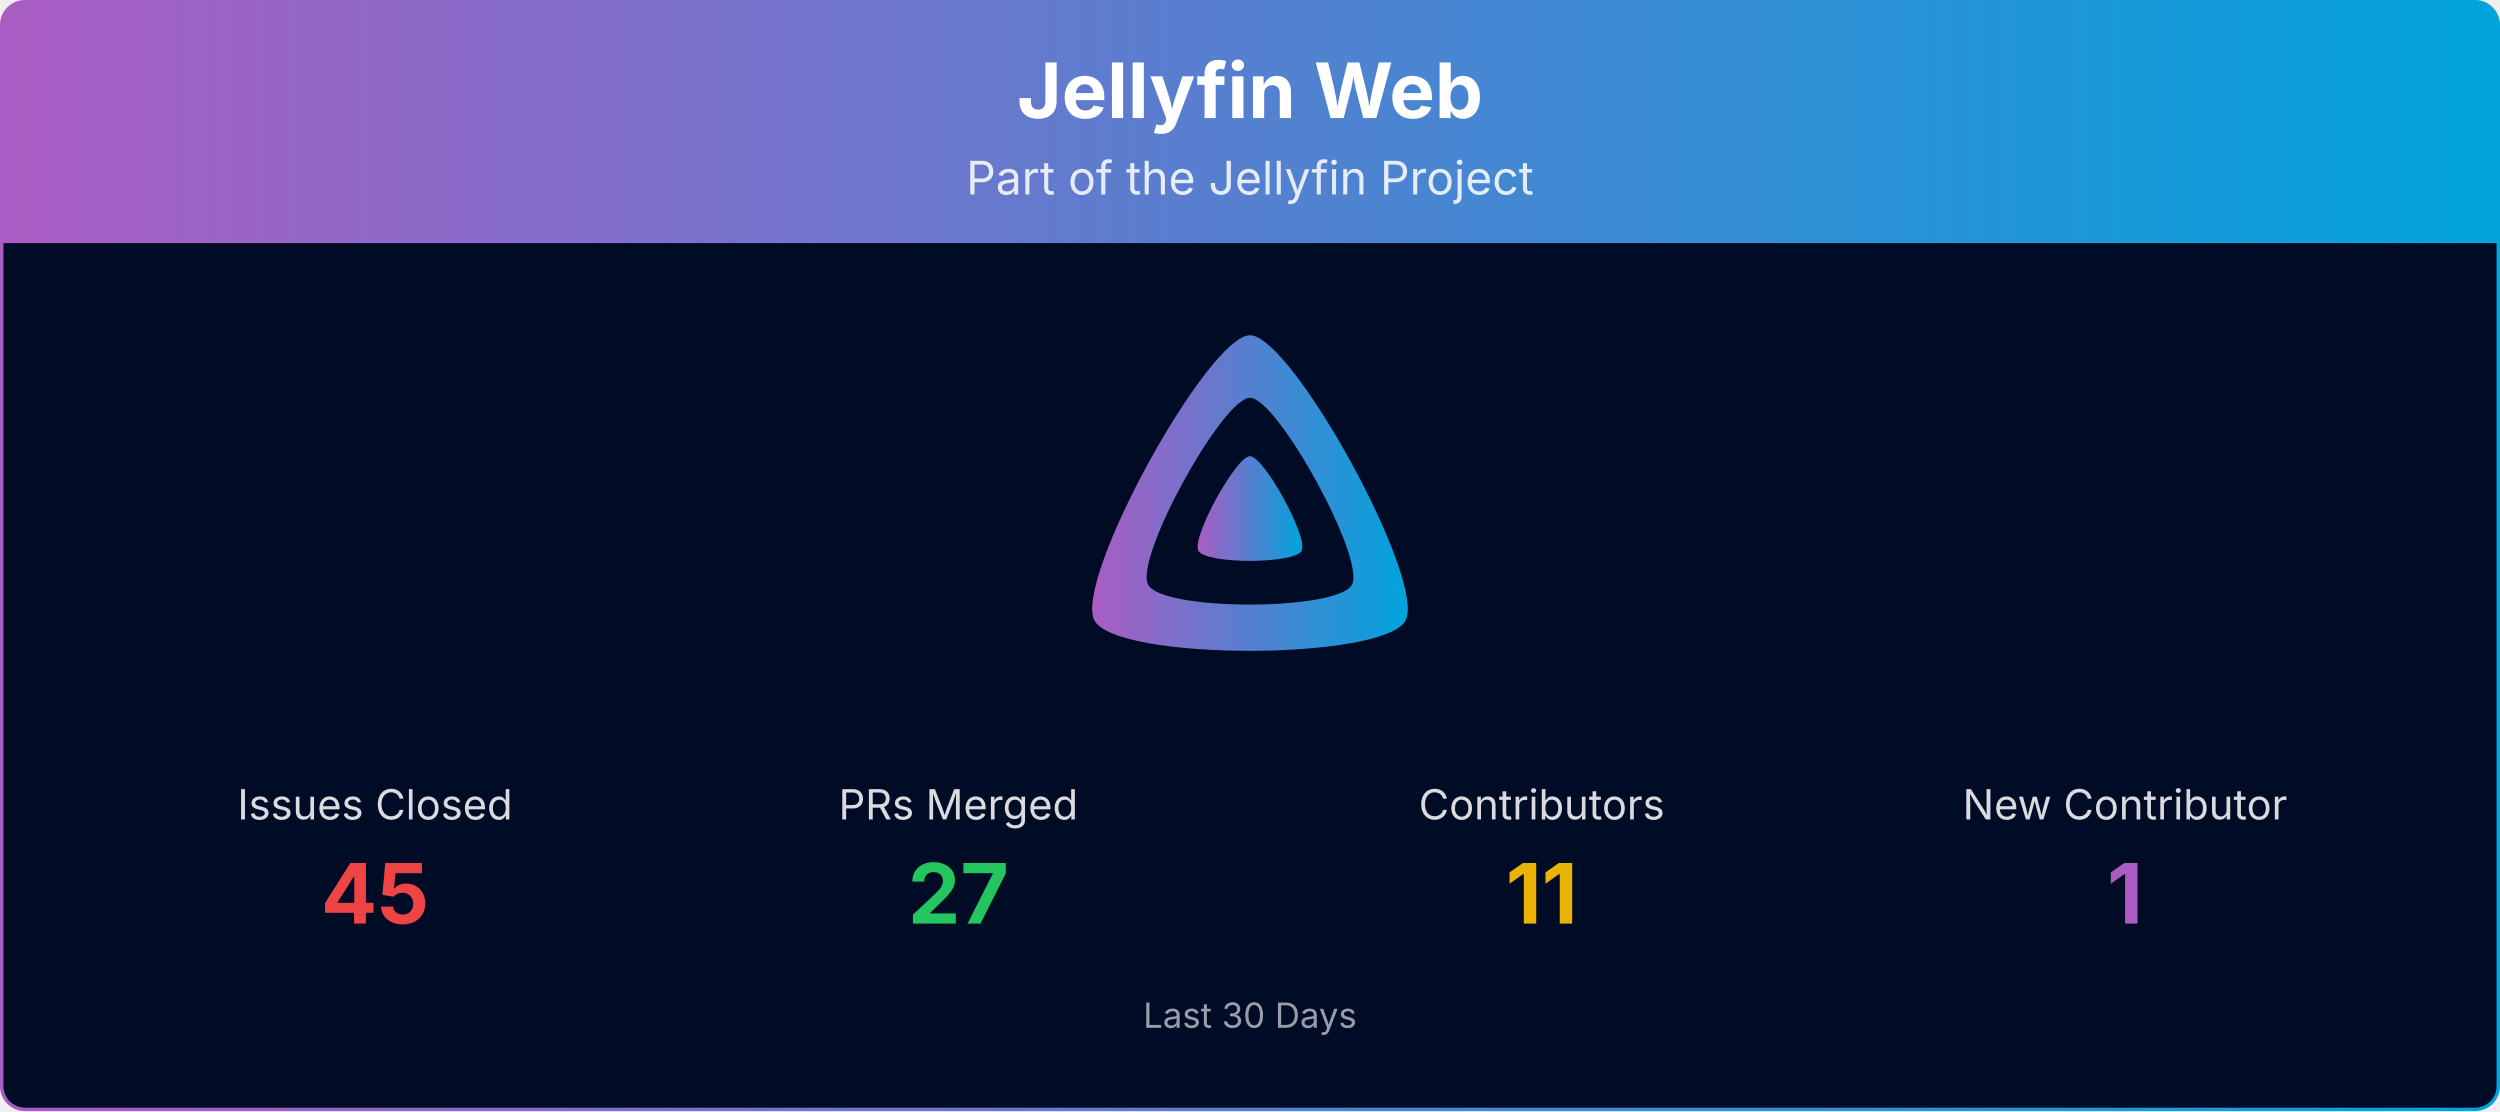
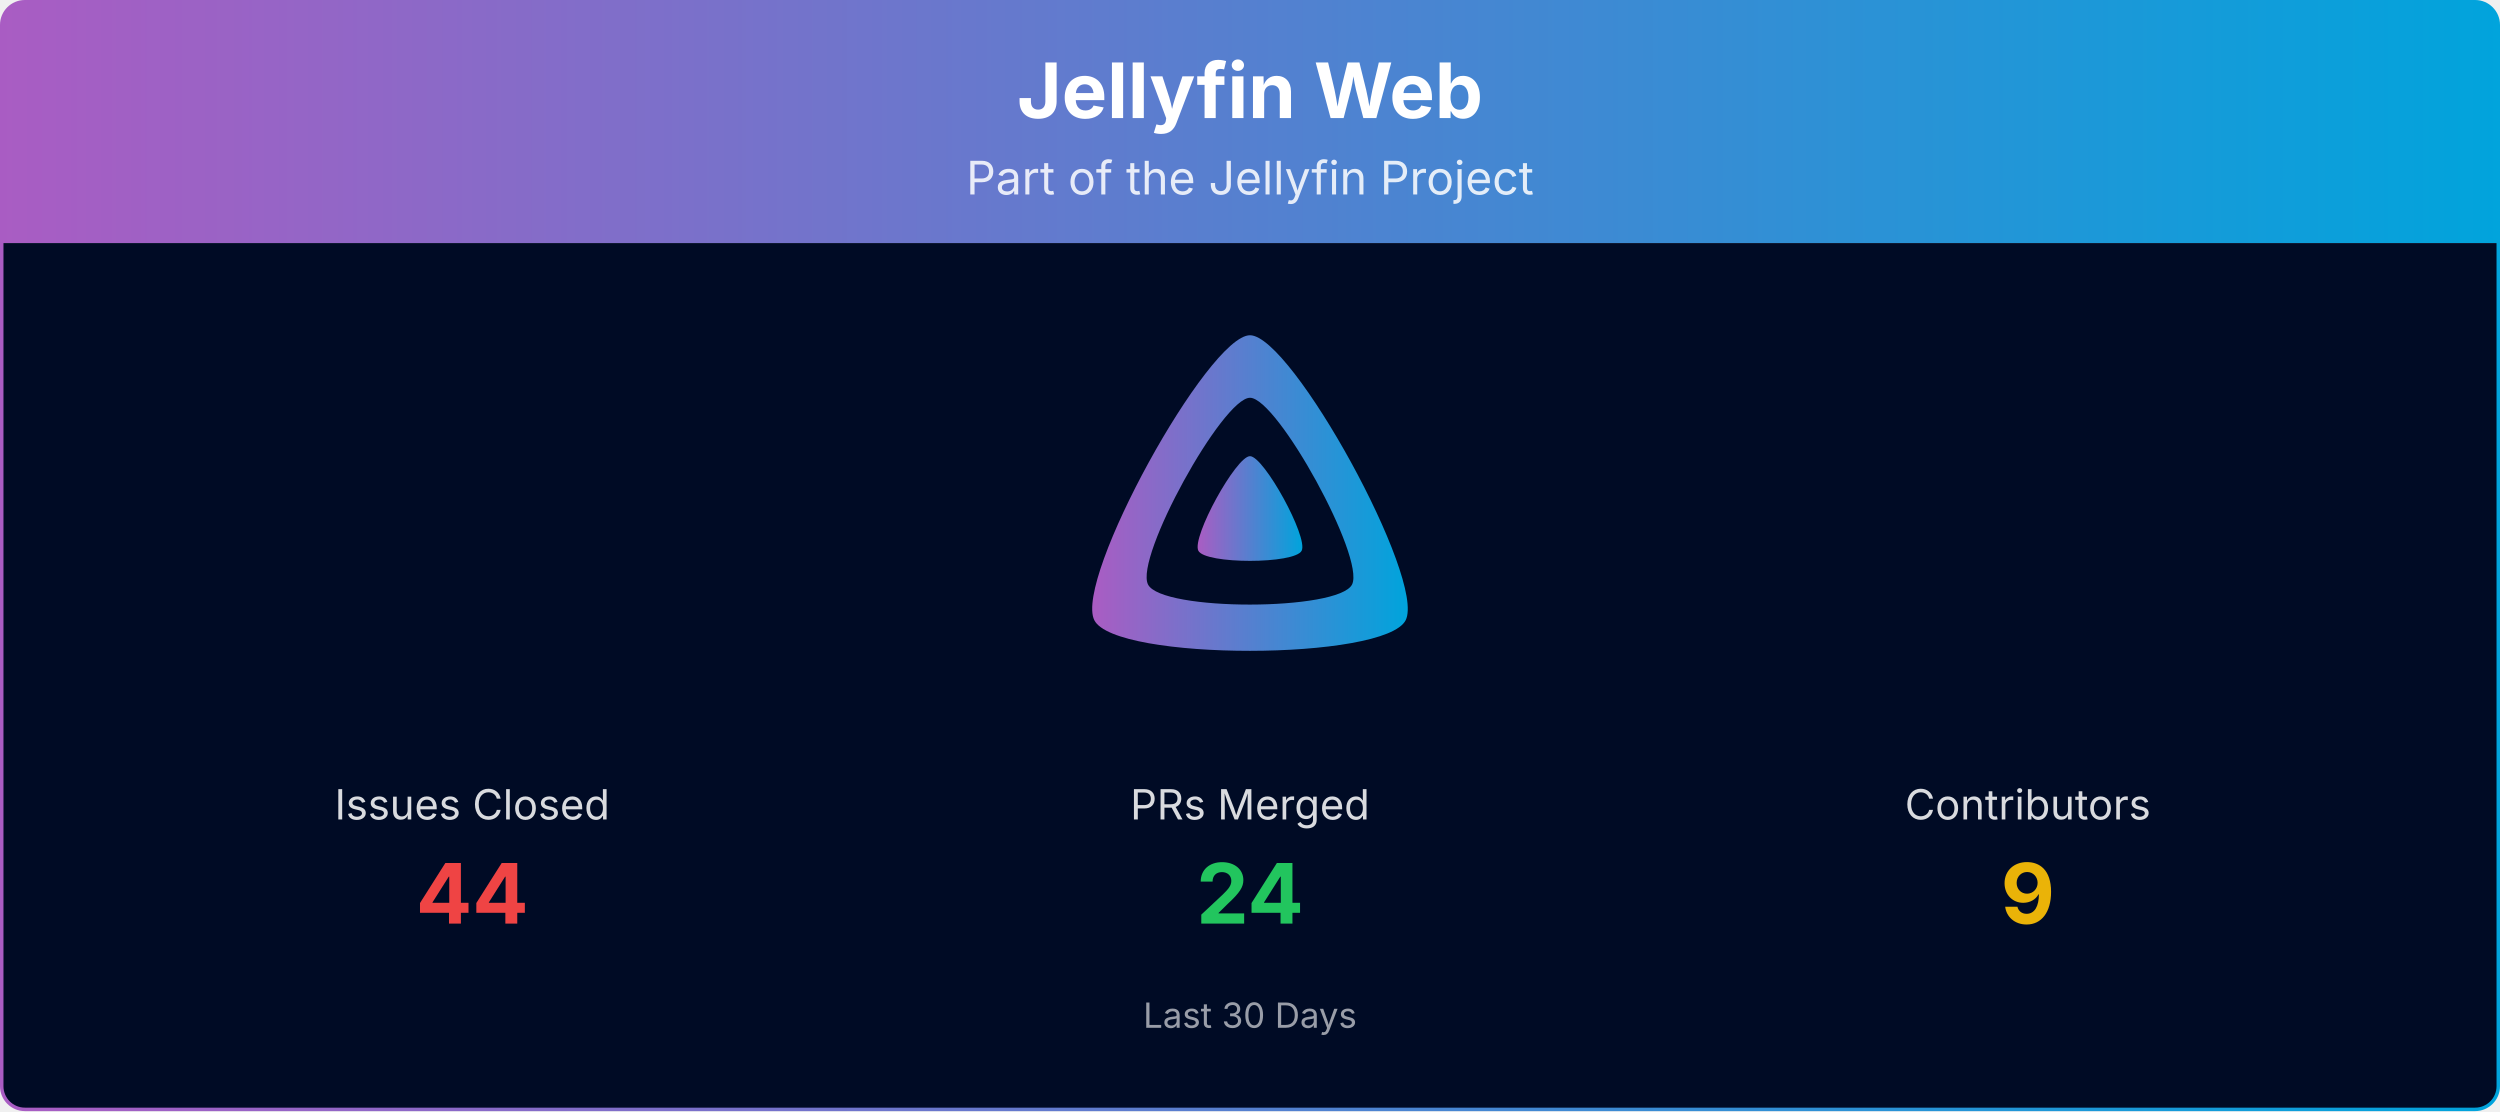
<svg xmlns="http://www.w3.org/2000/svg" viewBox="0 0 1080 480" width="100%" role="img" aria-label="Jellyfin Web">
  <defs>
    <linearGradient id="banner-jellyfin-web-grad" x1="0" y1="0" x2="1" y2="0">
      <stop offset="0%" stop-color="#AA5CC3" />
      <stop offset="100%" stop-color="#00A4DC" />
    </linearGradient>
    <clipPath id="banner-jellyfin-web-grad-clip">
      <rect x="0.75" y="0.75" width="1078.5" height="478.5" rx="10" ry="10" />
    </clipPath>
  </defs>
  <g clip-path="url(#banner-jellyfin-web-grad-clip)">
    <path d="M0.75,10.75 A10.0,10.0 0 0 1 10.75,0.75 L1069.25,0.75 A10.0,10.0 0 0 1 1079.25,10.75 L1079.25,105.00 L0.75,105.00 Z" fill="url(#banner-jellyfin-web-grad)" />
    <text x="540.0" y="51" text-anchor="middle" font-size="33" font-weight="700" font-family="Plus Jakarta Sans, system-ui, -apple-system, Segoe UI, sans-serif" fill="#ffffff">Jellyfin Web</text>
    <text x="540.0" y="84" text-anchor="middle" font-size="20" font-family="Plus Jakarta Sans, system-ui, -apple-system, Segoe UI, sans-serif" fill="#ffffff" opacity="0.85">Part of the Jellyfin Project</text>
    <rect x="0.75" y="105" width="1078.5" height="374.25" fill="#000b25" />
    <g transform="translate(465.00,138.00) scale(0.29297)">
      <path fill="url(#banner-jellyfin-web-grad)" fill-rule="evenodd" d="M256,23.3c-61.6,0-259.8,359.4-229.6,420.1s429.3,60,459.2,0S317.6,23.3,256,23.3zM406.5,390.8c-19.6,39.3-281.1,39.8-300.9,0s110.1-275.3,150.4-275.3S426.1,351.4,406.5,390.8z" />
      <path fill="url(#banner-jellyfin-web-grad)" d="M256,201.6c-20.4,0-86.2,119.3-76.2,139.4s142.5,19.9,152.4,0S276.5,201.6,256,201.6z" />
    </g>
-     <text x="162.0" y="354.0" text-anchor="middle" font-size="18" font-family="Plus Jakarta Sans, system-ui, -apple-system, Segoe UI, sans-serif" fill="#ffffff" opacity="0.85">Issues Closed</text>
-     <text x="162.0" y="399.0" text-anchor="middle" font-size="36" font-weight="700" font-family="Plus Jakarta Sans, system-ui, -apple-system, Segoe UI, sans-serif" fill="#ef4444">45</text>
-     <text x="414.0" y="354.0" text-anchor="middle" font-size="18" font-family="Plus Jakarta Sans, system-ui, -apple-system, Segoe UI, sans-serif" fill="#ffffff" opacity="0.85">PRs Merged</text>
-     <text x="414.0" y="399.0" text-anchor="middle" font-size="36" font-weight="700" font-family="Plus Jakarta Sans, system-ui, -apple-system, Segoe UI, sans-serif" fill="#22c55e">27</text>
-     <text x="666.0" y="354.0" text-anchor="middle" font-size="18" font-family="Plus Jakarta Sans, system-ui, -apple-system, Segoe UI, sans-serif" fill="#ffffff" opacity="0.85">Contributors</text>
-     <text x="666.0" y="399.0" text-anchor="middle" font-size="36" font-weight="700" font-family="Plus Jakarta Sans, system-ui, -apple-system, Segoe UI, sans-serif" fill="#eab308">11</text>
-     <text x="918.0" y="354.0" text-anchor="middle" font-size="18" font-family="Plus Jakarta Sans, system-ui, -apple-system, Segoe UI, sans-serif" fill="#ffffff" opacity="0.85">New Contributor</text>
-     <text x="918.0" y="399.0" text-anchor="middle" font-size="36" font-weight="700" font-family="Plus Jakarta Sans, system-ui, -apple-system, Segoe UI, sans-serif" fill="#AA5CC3">1</text>
+     <text x="204.0" y="354.0" text-anchor="middle" font-size="18" font-family="Plus Jakarta Sans, system-ui, -apple-system, Segoe UI, sans-serif" fill="#ffffff" opacity="0.85">Issues Closed</text>
+     <text x="204.0" y="399.0" text-anchor="middle" font-size="36" font-weight="700" font-family="Plus Jakarta Sans, system-ui, -apple-system, Segoe UI, sans-serif" fill="#ef4444">44</text>
+     <text x="540.0" y="354.0" text-anchor="middle" font-size="18" font-family="Plus Jakarta Sans, system-ui, -apple-system, Segoe UI, sans-serif" fill="#ffffff" opacity="0.85">PRs Merged</text>
+     <text x="540.0" y="399.0" text-anchor="middle" font-size="36" font-weight="700" font-family="Plus Jakarta Sans, system-ui, -apple-system, Segoe UI, sans-serif" fill="#22c55e">24</text>
+     <text x="876.0" y="354.0" text-anchor="middle" font-size="18" font-family="Plus Jakarta Sans, system-ui, -apple-system, Segoe UI, sans-serif" fill="#ffffff" opacity="0.85">Contributors</text>
+     <text x="876.0" y="399.0" text-anchor="middle" font-size="36" font-weight="700" font-family="Plus Jakarta Sans, system-ui, -apple-system, Segoe UI, sans-serif" fill="#eab308">9</text>
    <text x="540.0" y="444.0" text-anchor="middle" font-size="15" font-family="Plus Jakarta Sans, system-ui, -apple-system, Segoe UI, sans-serif" fill="#ffffff" opacity="0.6">Last 30 Days</text>
  </g>
  <rect x="0.75" y="0.75" width="1078.5" height="478.5" rx="10" ry="10" fill="none" stroke="url(#banner-jellyfin-web-grad)" stroke-width="1.5" />
</svg>
